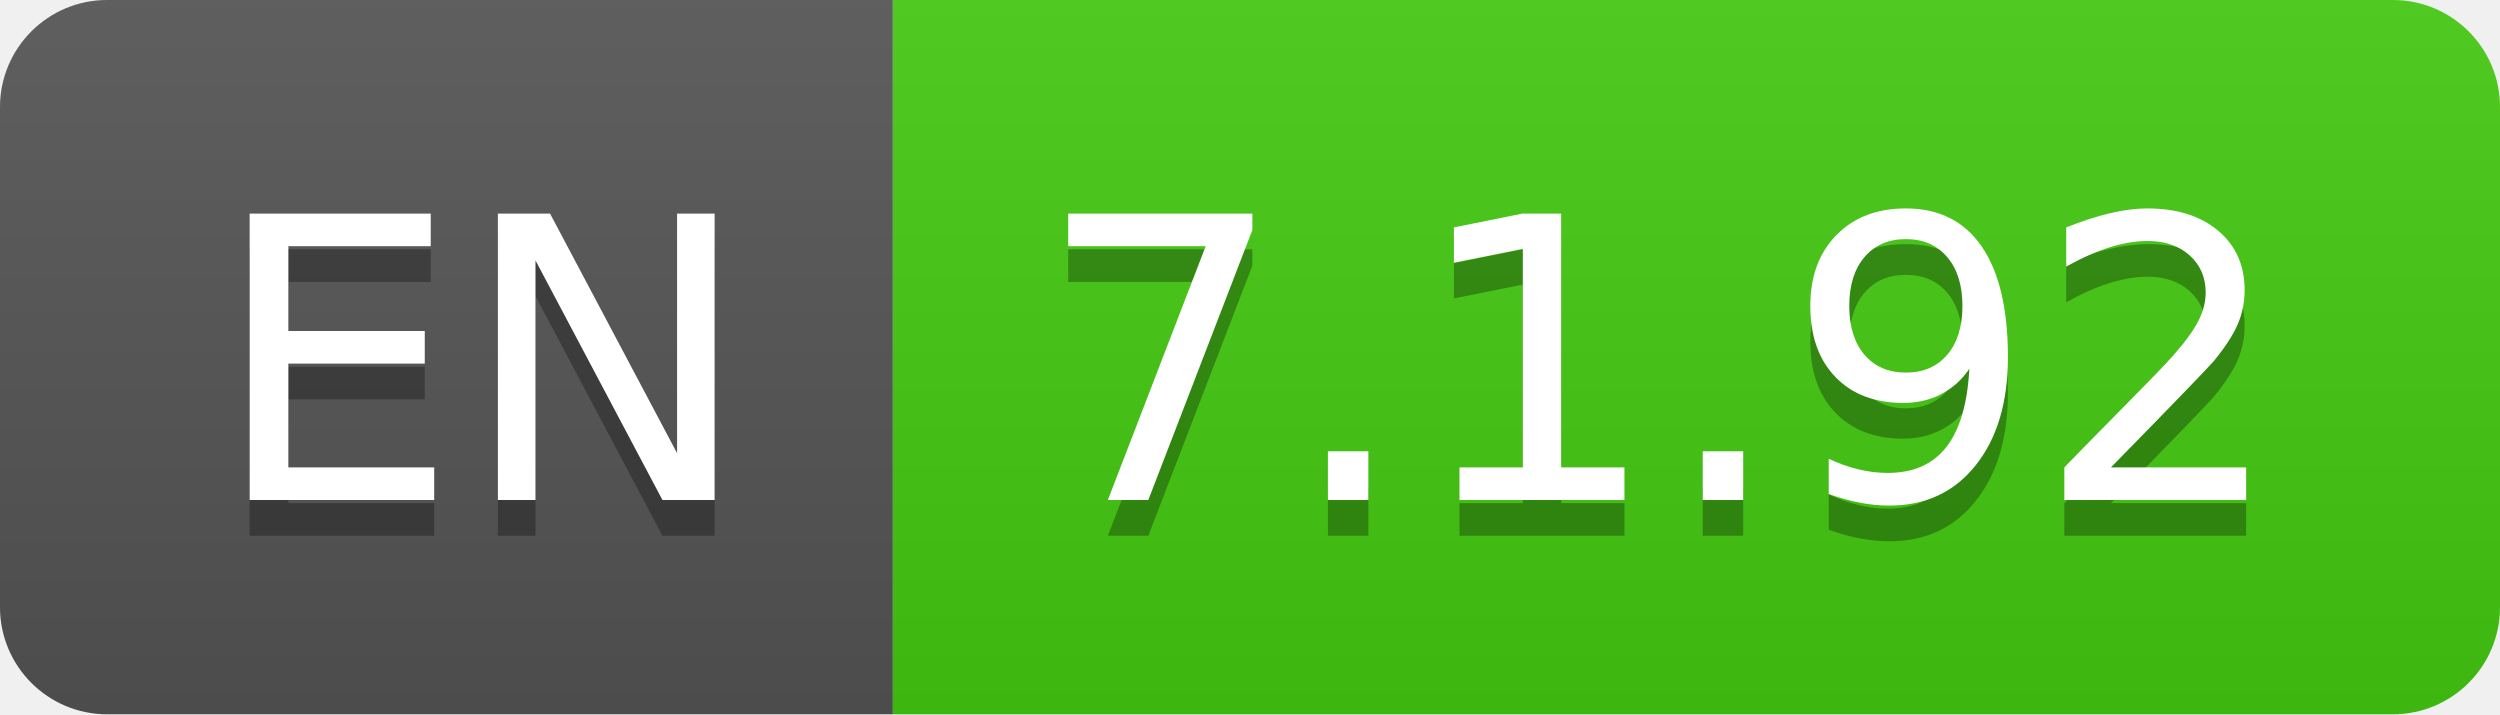
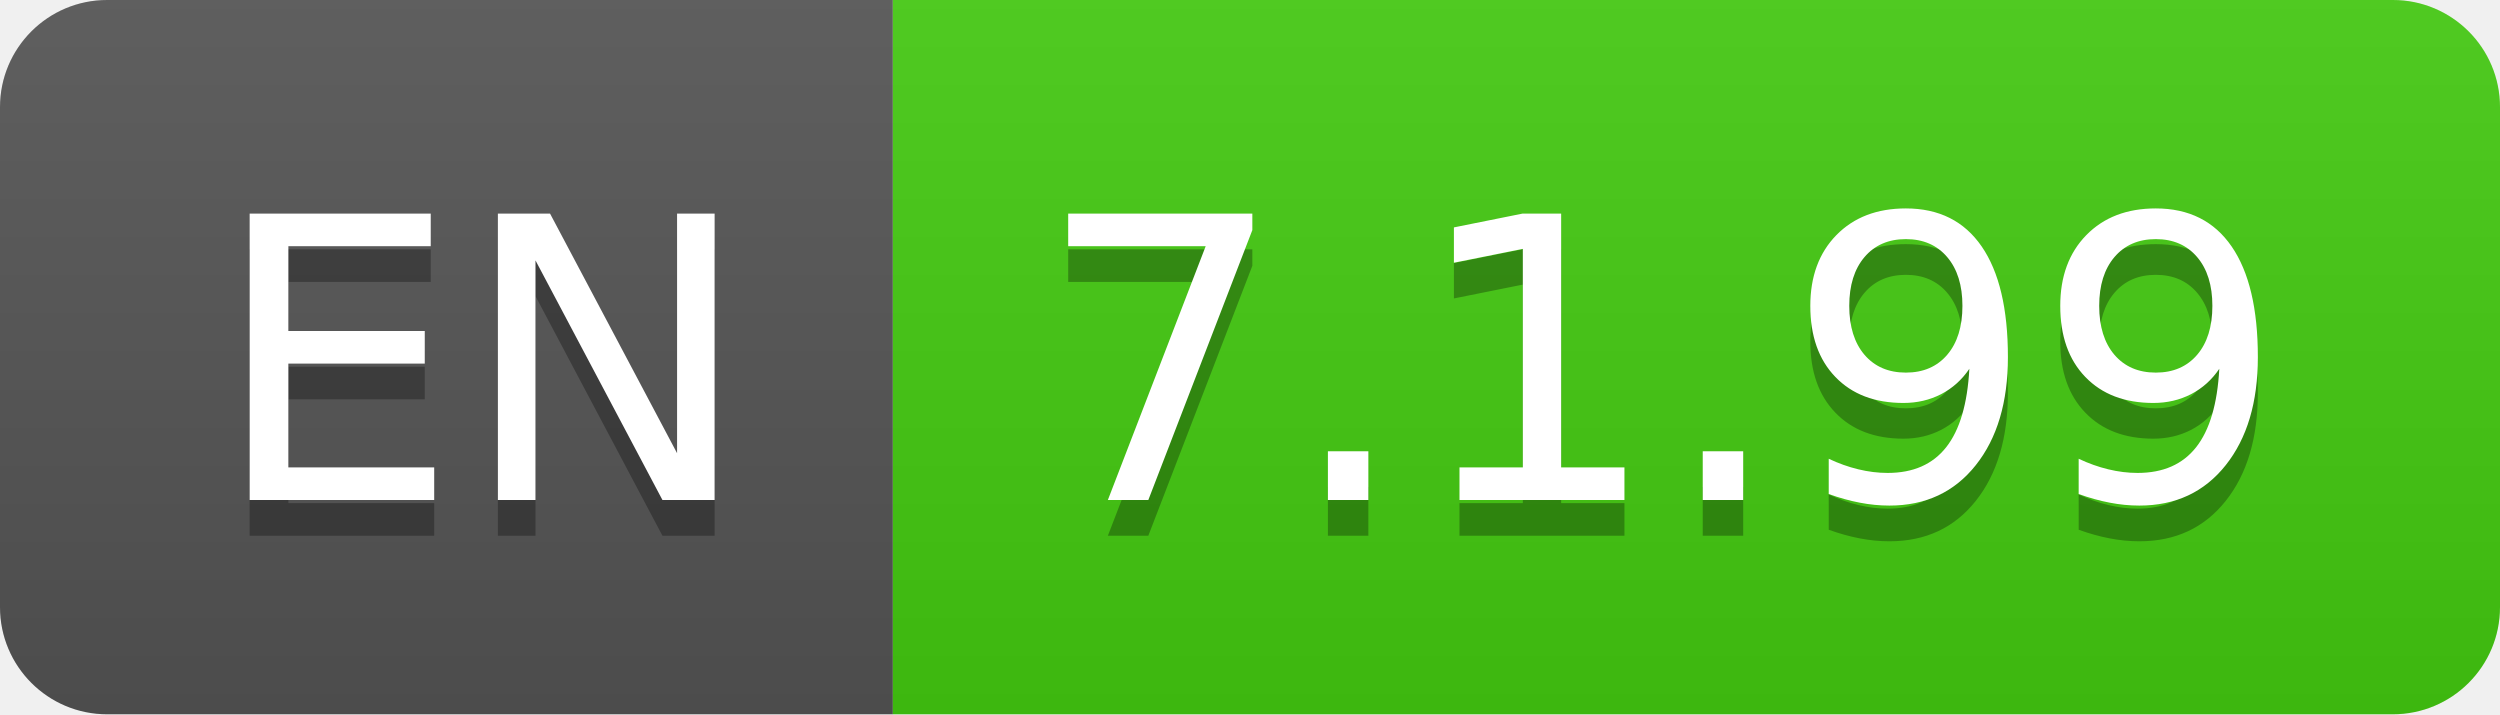
- <svg xmlns="http://www.w3.org/2000/svg" width="70" height="20" role="img" aria-label="EN: 7.1.92">
+ <svg xmlns="http://www.w3.org/2000/svg" width="70" height="20" role="img" aria-label="EN: 7.1.99">
  <linearGradient id="s" x2="0" y2="100%">
    <stop offset="0" stop-color="#bbb" stop-opacity=".1" />
    <stop offset="1" stop-opacity=".1" />
  </linearGradient>
  <clipPath id="r">
    <rect width="70" height="20" rx="3" fill="#fff" />
  </clipPath>
  <g clip-path="url(#r)">
    <rect width="25" height="20" fill="#555" />
    <rect x="25" width="45" height="20" fill="#4c1" />
    <rect width="70" height="20" fill="url(#s)" />
  </g>
  <g fill="#fff" text-anchor="middle" font-family="Verdana,Geneva,DejaVu Sans,sans-serif" text-rendering="geometricPrecision" font-size="110">
    <text aria-hidden="true" x="135" y="150" fill="#010101" fill-opacity=".3" transform="scale(.1)" textLength="150">EN</text>
    <text x="135" y="140" transform="scale(.1)" fill="#fff" textLength="150">EN</text>
-     <text aria-hidden="true" x="465" y="150" fill="#010101" fill-opacity=".3" transform="scale(.1)" textLength="350">7.1.92</text>
-     <text x="465" y="140" transform="scale(.1)" fill="#fff" textLength="350">7.1.92</text>
+     <text aria-hidden="true" x="465" y="150" fill="#010101" fill-opacity=".3" transform="scale(.1)" textLength="350">7.1.99</text>
+     <text x="465" y="140" transform="scale(.1)" fill="#fff" textLength="350">7.1.99</text>
  </g>
</svg>
